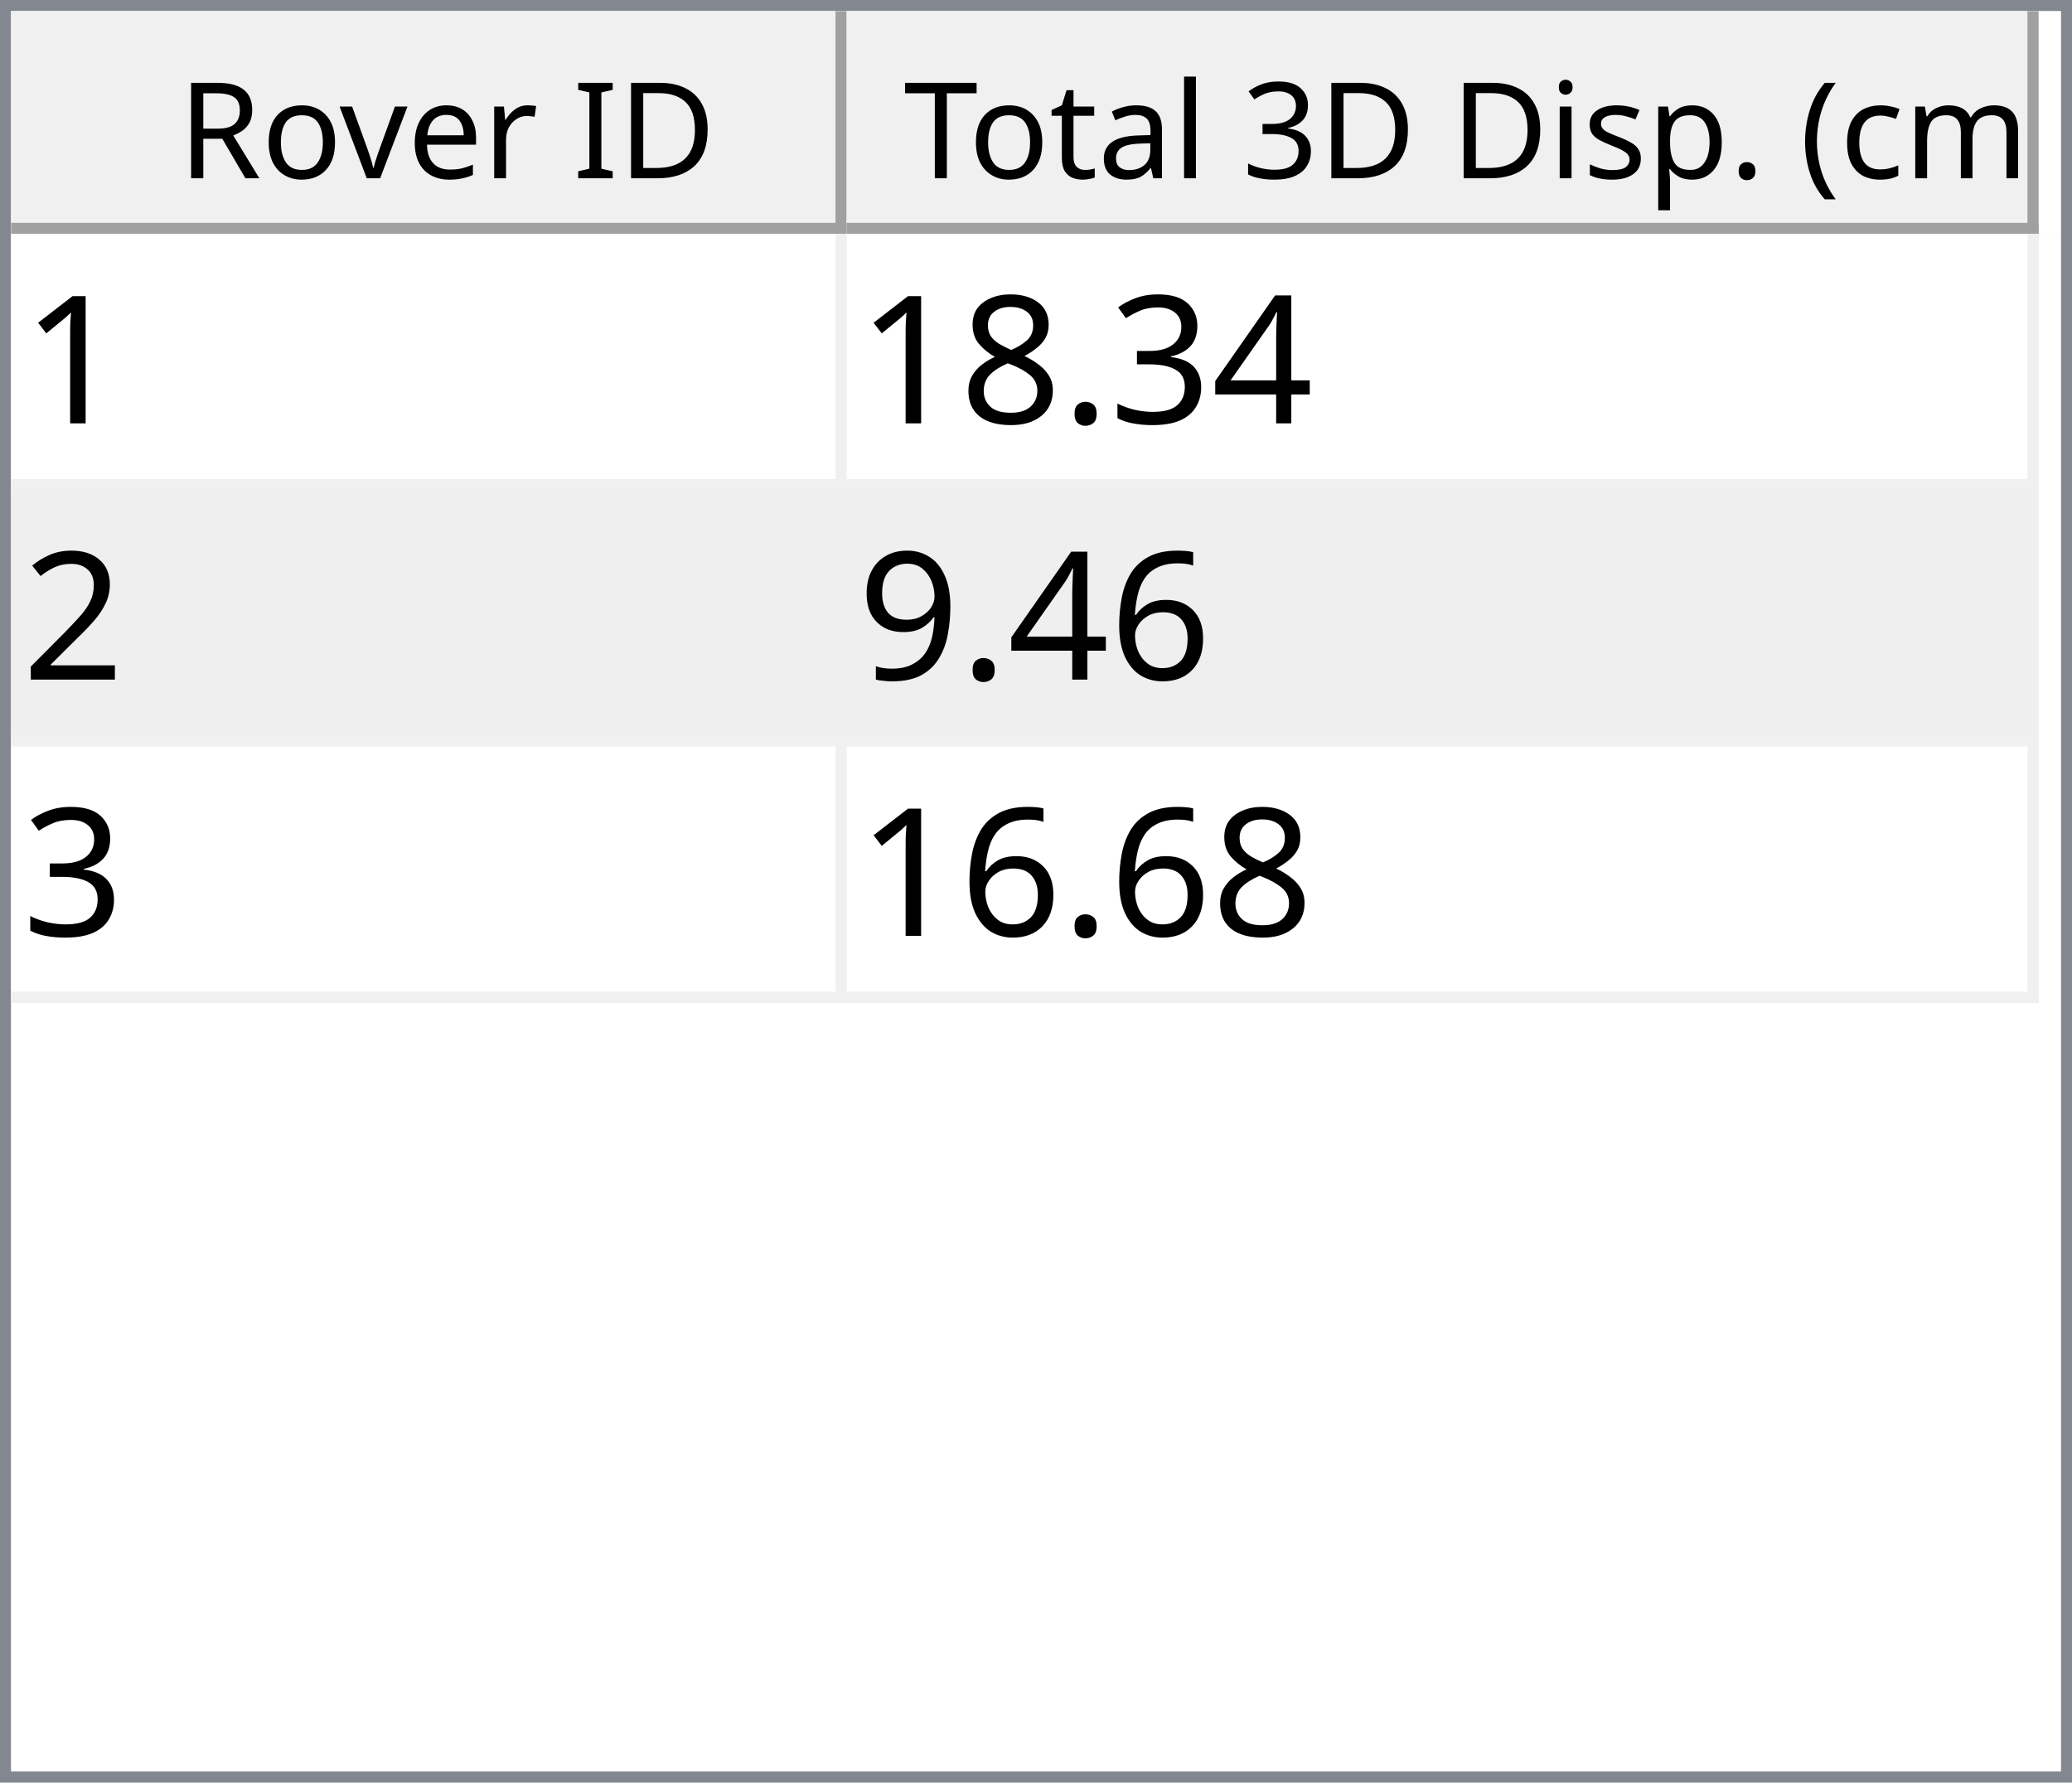
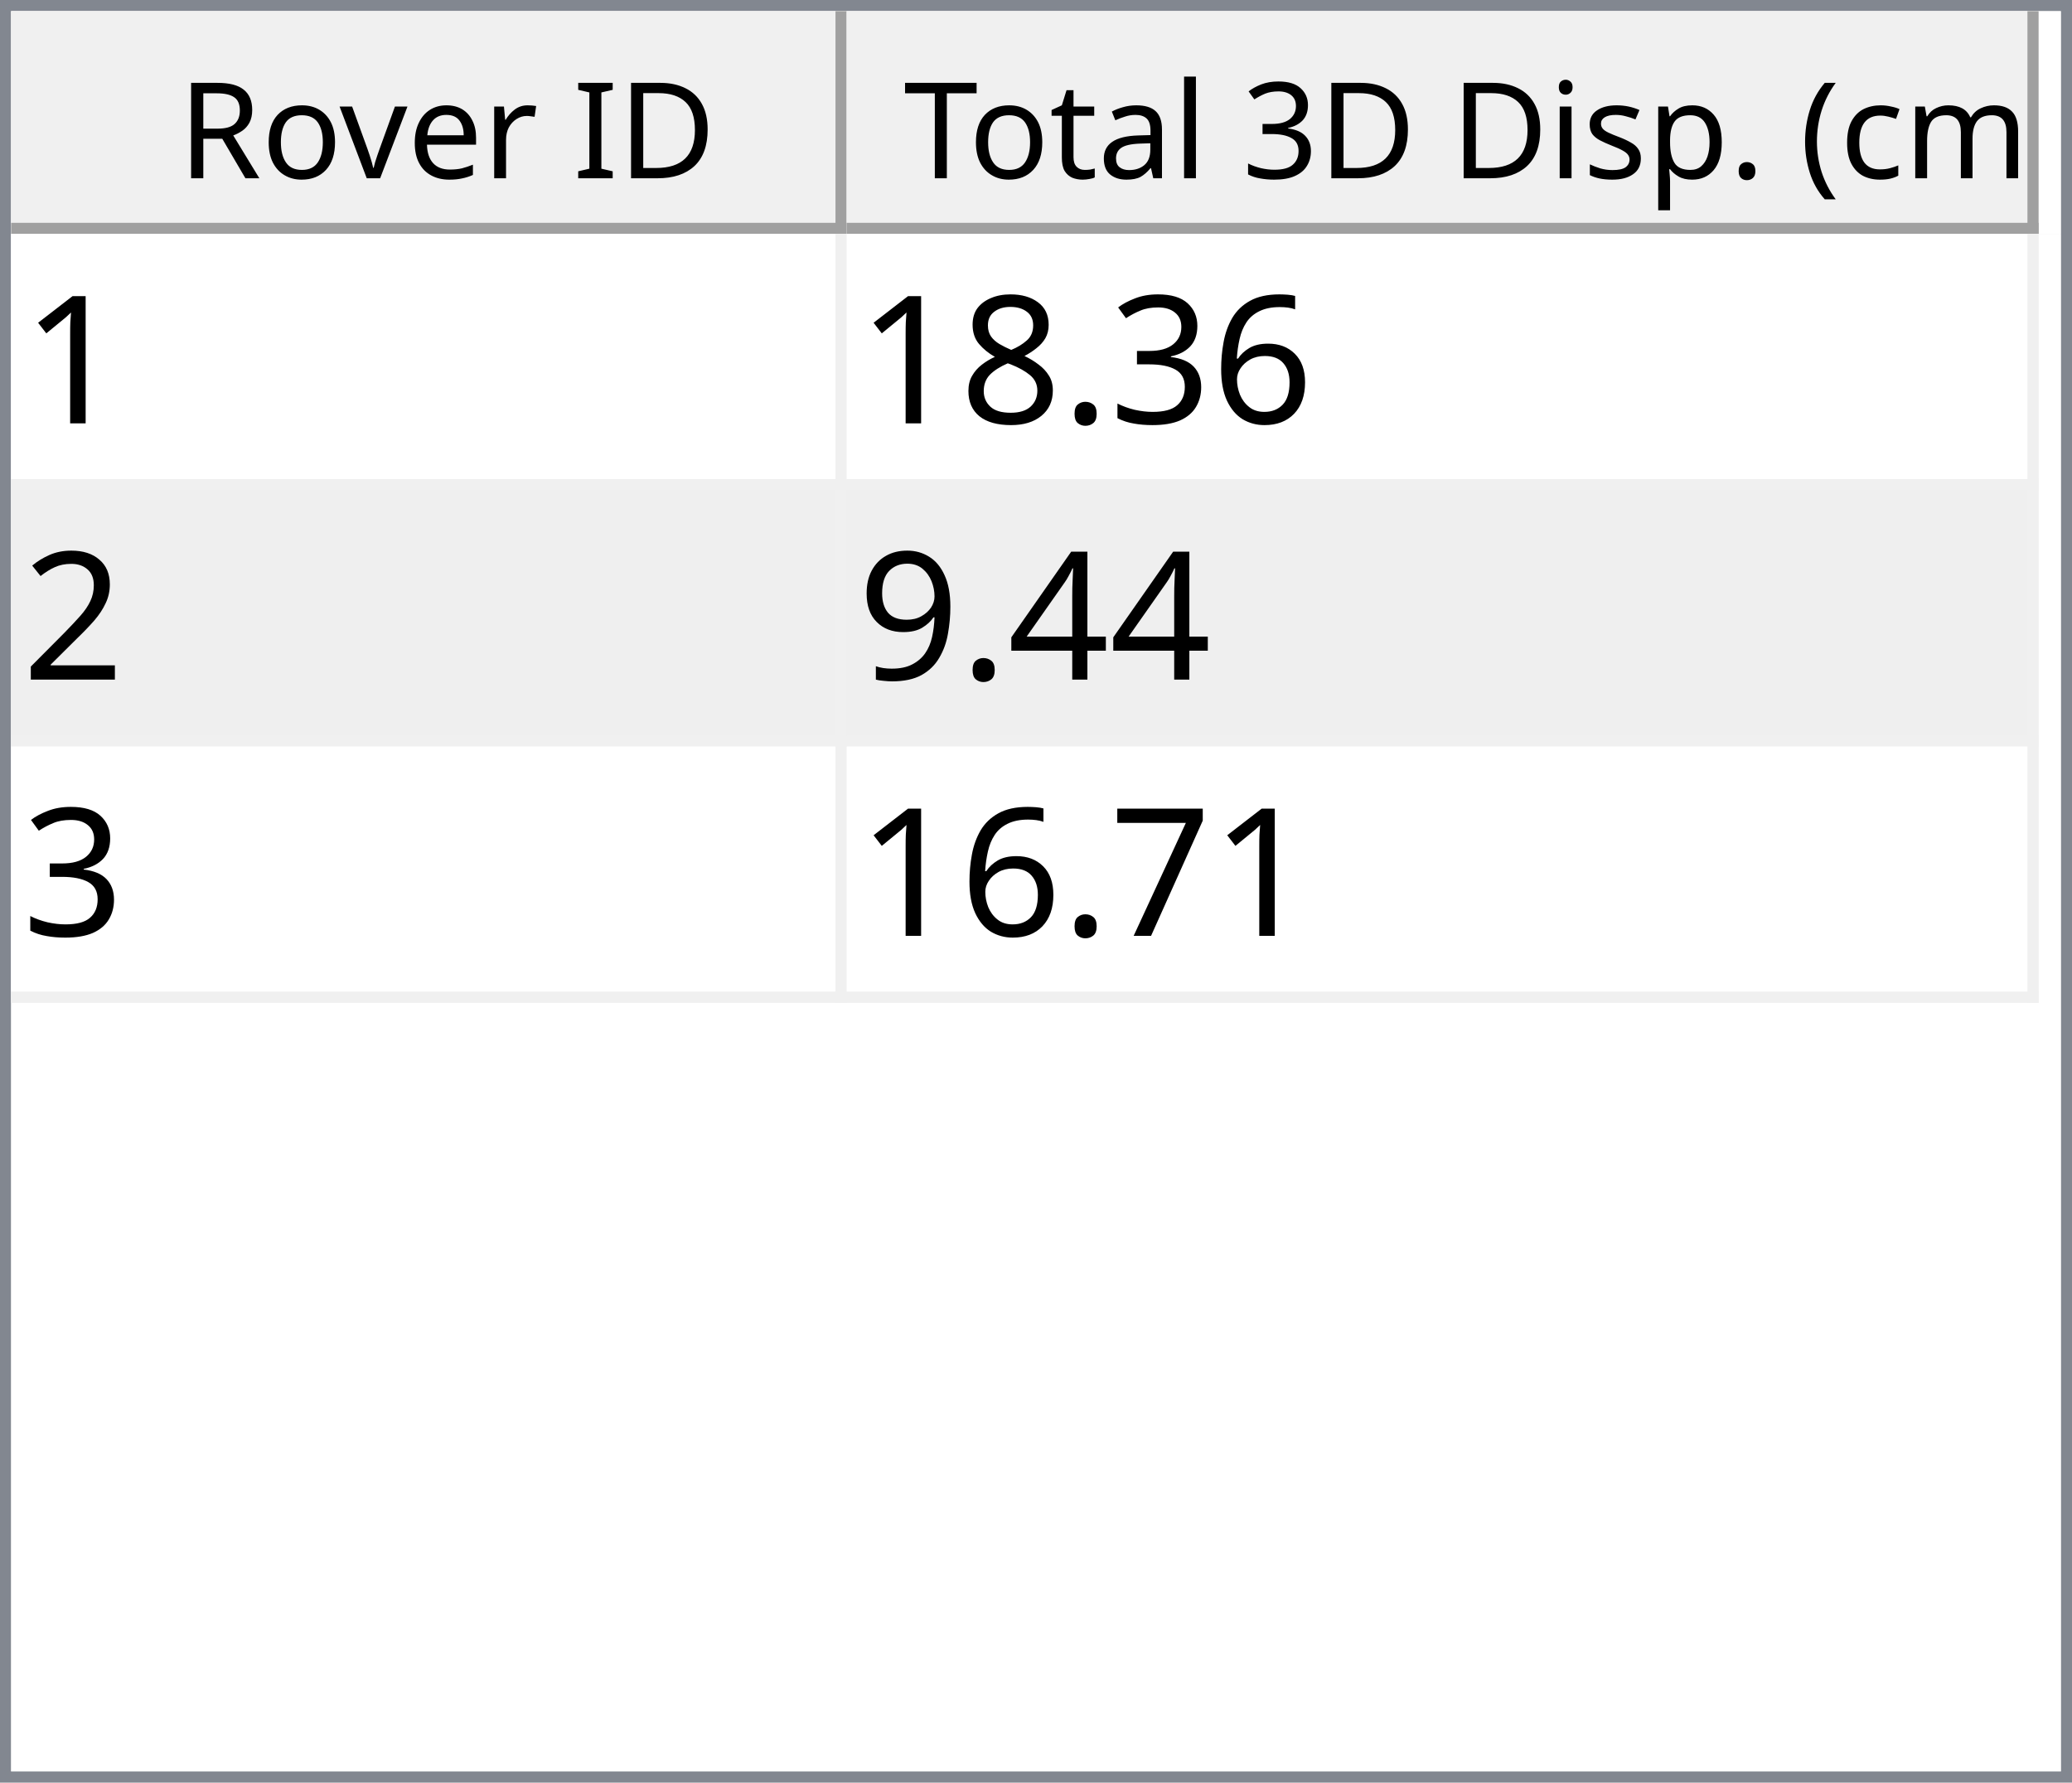
<svg xmlns="http://www.w3.org/2000/svg" style="fill-opacity:1; color-rendering:auto; color-interpolation:auto; text-rendering:auto; stroke:black; stroke-linecap:square; stroke-miterlimit:10; shape-rendering:auto; stroke-opacity:1; fill:black; stroke-dasharray:none; font-weight:normal; stroke-width:1; font-family:'Dialog'; font-style:normal; stroke-linejoin:miter; font-size:12px; stroke-dashoffset:0; image-rendering:auto;" width="186" height="160">
  <defs id="genericDefs" />
  <g>
    <defs id="defs1">
      <clipPath clipPathUnits="userSpaceOnUse" id="clipPath1">
        <path d="M0 0 L186 0 L186 160 L0 160 L0 0 Z" />
      </clipPath>
      <clipPath clipPathUnits="userSpaceOnUse" id="clipPath2">
        <path d="M0 0 L0 160 L186 160 L186 0 Z" />
      </clipPath>
      <clipPath clipPathUnits="userSpaceOnUse" id="clipPath3">
        <path d="M0 0 L0 20 L184 20 L184 0 Z" />
      </clipPath>
      <clipPath clipPathUnits="userSpaceOnUse" id="clipPath4">
        <path d="M0 0 L0 20 L75 20 L75 0 Z" />
      </clipPath>
      <clipPath clipPathUnits="userSpaceOnUse" id="clipPath5">
        <path d="M1 1 L1 19 L74 19 L74 1 Z" />
      </clipPath>
      <clipPath clipPathUnits="userSpaceOnUse" id="clipPath6">
        <path d="M0 0 L0 18 L73 18 L73 0 Z" />
      </clipPath>
      <clipPath clipPathUnits="userSpaceOnUse" id="clipPath7">
        <path d="M-0.5 -0.5 L-0.5 19.5 L74.5 19.5 L74.5 -0.5 Z" />
      </clipPath>
      <clipPath clipPathUnits="userSpaceOnUse" id="clipPath8">
        <path d="M0 0 L0 20 L107 20 L107 0 Z" />
      </clipPath>
      <clipPath clipPathUnits="userSpaceOnUse" id="clipPath9">
        <path d="M1 1 L1 19 L106 19 L106 1 Z" />
      </clipPath>
      <clipPath clipPathUnits="userSpaceOnUse" id="clipPath10">
        <path d="M0 0 L0 18 L105 18 L105 0 Z" />
      </clipPath>
      <clipPath clipPathUnits="userSpaceOnUse" id="clipPath11">
        <path d="M-0.5 -0.5 L-0.5 19.5 L106.5 19.5 L106.5 -0.5 Z" />
      </clipPath>
      <clipPath clipPathUnits="userSpaceOnUse" id="clipPath12">
        <path d="M0 0 L0 138 L184 138 L184 0 Z" />
      </clipPath>
      <clipPath clipPathUnits="userSpaceOnUse" id="clipPath13">
        <path d="M0 0 L0 69 L182 69 L182 0 Z" />
      </clipPath>
      <clipPath clipPathUnits="userSpaceOnUse" id="clipPath14">
        <path d="M-0.5 -0.5 L-0.5 68.5 L181.5 68.5 L181.5 -0.5 Z" />
      </clipPath>
      <clipPath clipPathUnits="userSpaceOnUse" id="clipPath15">
        <path d="M0 0 L0 22 L74 22 L74 0 Z" />
      </clipPath>
      <clipPath clipPathUnits="userSpaceOnUse" id="clipPath16">
        <path d="M0 0 L0 22 L106 22 L106 0 Z" />
      </clipPath>
      <font horiz-adv-x="64.551" id="font1">
        <font-face ascent="107.91" descent="25.098" units-per-em="100" style="font-style:normal; font-family:Segoe UI; font-weight:normal;" />
        <missing-glyph horiz-adv-x="64.551" d="M8.109 0 L8.109 68.266 L56.453 68.266 L56.453 0 L8.109 0 ZM15.328 7.234 L49.219 7.234 L49.219 61.031 L15.328 61.031 L15.328 7.234 Z" />
        <glyph unicode="D" horiz-adv-x="70.117" d="M9.188 0 L9.188 70.016 L28.516 70.016 Q65.531 70.016 65.531 35.891 Q65.531 19.672 55.25 9.836 Q44.969 0 27.734 0 L9.188 0 ZM17.391 62.594 L17.391 7.422 L27.828 7.422 Q41.609 7.422 49.273 14.797 Q56.938 22.172 56.938 35.688 Q56.938 62.594 28.328 62.594 L17.391 62.594 Z" />
        <glyph unicode="I" horiz-adv-x="26.611" d="M17.391 0 L9.188 0 L9.188 70.016 L17.391 70.016 L17.391 0 Z" />
        <glyph unicode=" " horiz-adv-x="27.393" d="" />
        <glyph unicode="r" horiz-adv-x="34.766" d="M34.188 41.891 Q32.078 43.5 28.125 43.5 Q23 43.5 19.555 38.672 Q16.109 33.844 16.109 25.484 L16.109 0 L8.109 0 L8.109 50 L16.109 50 L16.109 39.703 L16.312 39.703 Q18.016 44.969 21.531 47.922 Q25.047 50.875 29.391 50.875 Q32.516 50.875 34.188 50.203 L34.188 41.891 Z" />
        <glyph unicode="e" horiz-adv-x="52.295" d="M48.297 23 L12.984 23 Q13.188 14.656 17.484 10.109 Q21.781 5.562 29.297 5.562 Q37.75 5.562 44.828 11.141 L44.828 3.609 Q38.234 -1.172 27.391 -1.172 Q16.797 -1.172 10.742 5.641 Q4.688 12.453 4.688 24.812 Q4.688 36.469 11.305 43.82 Q17.922 51.172 27.734 51.172 Q37.547 51.172 42.922 44.828 Q48.297 38.484 48.297 27.203 L48.297 23 ZM40.094 29.781 Q40.047 36.719 36.75 40.578 Q33.453 44.438 27.594 44.438 Q21.922 44.438 17.969 40.383 Q14.016 36.328 13.094 29.781 L40.094 29.781 Z" />
        <glyph unicode="v" horiz-adv-x="47.9" d="M47.406 50 L27.484 0 L19.625 0 L0.688 50 L9.469 50 L22.172 13.672 Q23.578 9.672 23.922 6.688 L24.125 6.688 Q24.609 10.453 25.688 13.484 L38.969 50 L47.406 50 Z" />
        <glyph unicode="o" horiz-adv-x="58.594" d="M29 -1.172 Q17.922 -1.172 11.305 5.836 Q4.688 12.844 4.688 24.422 Q4.688 37.016 11.57 44.094 Q18.453 51.172 30.172 51.172 Q41.359 51.172 47.633 44.289 Q53.906 37.406 53.906 25.203 Q53.906 13.234 47.141 6.031 Q40.375 -1.172 29 -1.172 ZM29.594 44.438 Q21.875 44.438 17.383 39.188 Q12.891 33.938 12.891 24.703 Q12.891 15.828 17.43 10.695 Q21.969 5.562 29.594 5.562 Q37.359 5.562 41.531 10.594 Q45.703 15.625 45.703 24.906 Q45.703 34.281 41.531 39.359 Q37.359 44.438 29.594 44.438 Z" />
        <glyph unicode="R" horiz-adv-x="59.814" d="M59.375 0 L49.609 0 L37.891 19.625 Q36.281 22.359 34.766 24.289 Q33.25 26.219 31.664 27.438 Q30.078 28.656 28.25 29.219 Q26.422 29.781 24.125 29.781 L17.391 29.781 L17.391 0 L9.188 0 L9.188 70.016 L30.078 70.016 Q34.672 70.016 38.555 68.867 Q42.438 67.719 45.289 65.375 Q48.141 63.031 49.758 59.547 Q51.375 56.062 51.375 51.375 Q51.375 47.703 50.273 44.656 Q49.172 41.609 47.148 39.211 Q45.125 36.812 42.266 35.133 Q39.406 33.453 35.844 32.516 L35.844 32.328 Q37.594 31.547 38.891 30.547 Q40.188 29.547 41.359 28.18 Q42.531 26.812 43.68 25.078 Q44.828 23.344 46.234 21.047 L59.375 0 ZM17.391 62.594 L17.391 37.203 L28.516 37.203 Q31.594 37.203 34.203 38.133 Q36.812 39.062 38.719 40.797 Q40.625 42.531 41.703 45.047 Q42.781 47.562 42.781 50.688 Q42.781 56.297 39.141 59.445 Q35.5 62.594 28.609 62.594 L17.391 62.594 Z" />
        <glyph unicode=")" horiz-adv-x="30.176" d="M8.297 -15.922 L1.172 -15.922 Q16.406 2.344 16.406 26.812 Q16.406 51.469 1.078 70.016 L8.297 70.016 Q23.531 52.156 23.531 26.703 Q23.531 1.375 8.297 -15.922 Z" />
        <glyph unicode="m" horiz-adv-x="86.133" d="M79.109 0 L71.094 0 L71.094 28.719 Q71.094 37.016 68.531 40.727 Q65.969 44.438 59.906 44.438 Q54.781 44.438 51.195 39.75 Q47.609 35.062 47.609 28.516 L47.609 0 L39.594 0 L39.594 29.688 Q39.594 44.438 28.219 44.438 Q22.953 44.438 19.531 40.016 Q16.109 35.594 16.109 28.516 L16.109 0 L8.109 0 L8.109 50 L16.109 50 L16.109 42.094 L16.312 42.094 Q21.625 51.172 31.844 51.172 Q36.969 51.172 40.773 48.312 Q44.578 45.453 46 40.828 Q51.562 51.172 62.594 51.172 Q79.109 51.172 79.109 30.812 L79.109 0 Z" />
        <glyph unicode="c" horiz-adv-x="46.191" d="M42.188 2.297 Q36.422 -1.172 28.516 -1.172 Q17.828 -1.172 11.258 5.789 Q4.688 12.75 4.688 23.828 Q4.688 36.188 11.766 43.68 Q18.844 51.172 30.672 51.172 Q37.25 51.172 42.281 48.734 L42.281 40.531 Q36.719 44.438 30.375 44.438 Q22.703 44.438 17.797 38.945 Q12.891 33.453 12.891 24.516 Q12.891 15.719 17.508 10.641 Q22.125 5.562 29.891 5.562 Q36.422 5.562 42.188 9.906 L42.188 2.297 Z" />
        <glyph unicode="(" horiz-adv-x="30.176" d="M29.109 -15.922 L21.969 -15.922 Q6.844 1.375 6.844 26.703 Q6.844 52.156 21.969 70.016 L29.203 70.016 Q13.875 51.469 13.875 26.812 Q13.875 2.344 29.109 -15.922 Z" />
        <glyph unicode="." horiz-adv-x="21.68" d="M10.891 -1.078 Q8.641 -1.078 7.055 0.539 Q5.469 2.156 5.469 4.391 Q5.469 6.641 7.055 8.273 Q8.641 9.906 10.891 9.906 Q13.188 9.906 14.797 8.273 Q16.406 6.641 16.406 4.391 Q16.406 2.156 14.797 0.539 Q13.188 -1.078 10.891 -1.078 Z" />
        <glyph unicode="p" horiz-adv-x="58.789" d="M16.312 7.234 L16.109 7.234 L16.109 -23 L8.109 -23 L8.109 50 L16.109 50 L16.109 41.219 L16.312 41.219 Q22.219 51.172 33.594 51.172 Q43.266 51.172 48.688 44.461 Q54.109 37.75 54.109 26.469 Q54.109 13.922 48 6.375 Q41.891 -1.172 31.297 -1.172 Q21.578 -1.172 16.312 7.234 ZM16.109 27.391 L16.109 20.406 Q16.109 14.203 20.141 9.883 Q24.172 5.562 30.375 5.562 Q37.641 5.562 41.773 11.133 Q45.906 16.703 45.906 26.609 Q45.906 34.969 42.047 39.703 Q38.188 44.438 31.594 44.438 Q24.609 44.438 20.359 39.578 Q16.109 34.719 16.109 27.391 Z" />
        <glyph unicode="s" horiz-adv-x="42.432" d="M5.078 1.812 L5.078 10.406 Q11.625 5.562 19.484 5.562 Q30.031 5.562 30.031 12.594 Q30.031 14.594 29.125 15.992 Q28.219 17.391 26.68 18.461 Q25.141 19.531 23.07 20.383 Q21 21.234 18.609 22.172 Q15.281 23.484 12.766 24.828 Q10.25 26.172 8.57 27.859 Q6.891 29.547 6.031 31.695 Q5.172 33.844 5.172 36.719 Q5.172 40.234 6.789 42.945 Q8.406 45.656 11.086 47.484 Q13.766 49.312 17.211 50.242 Q20.656 51.172 24.312 51.172 Q30.812 51.172 35.938 48.922 L35.938 40.828 Q30.422 44.438 23.25 44.438 Q21 44.438 19.195 43.922 Q17.391 43.406 16.094 42.477 Q14.797 41.547 14.086 40.258 Q13.375 38.969 13.375 37.406 Q13.375 35.453 14.086 34.133 Q14.797 32.812 16.164 31.789 Q17.531 30.766 19.484 29.938 Q21.438 29.109 23.922 28.125 Q27.25 26.859 29.883 25.516 Q32.516 24.172 34.375 22.484 Q36.234 20.797 37.234 18.602 Q38.234 16.406 38.234 13.375 Q38.234 9.672 36.602 6.938 Q34.969 4.203 32.234 2.398 Q29.5 0.594 25.93 -0.289 Q22.359 -1.172 18.453 -1.172 Q10.75 -1.172 5.078 1.812 Z" />
        <glyph unicode="i" horiz-adv-x="24.219" d="M12.203 62.703 Q10.062 62.703 8.547 64.164 Q7.031 65.625 7.031 67.875 Q7.031 70.125 8.547 71.609 Q10.062 73.094 12.203 73.094 Q14.406 73.094 15.945 71.609 Q17.484 70.125 17.484 67.875 Q17.484 65.719 15.945 64.211 Q14.406 62.703 12.203 62.703 ZM16.109 0 L8.109 0 L8.109 50 L16.109 50 L16.109 0 Z" />
        <glyph unicode="3" horiz-adv-x="53.906" d="M46.531 19.828 Q46.531 15.094 44.75 11.211 Q42.969 7.328 39.719 4.57 Q36.469 1.812 31.93 0.297 Q27.391 -1.219 21.922 -1.219 Q11.922 -1.219 6 2.594 L6 11.188 Q13.094 5.609 22.219 5.609 Q25.875 5.609 28.828 6.539 Q31.781 7.469 33.906 9.227 Q36.031 10.984 37.18 13.477 Q38.328 15.969 38.328 19.094 Q38.328 32.812 18.797 32.812 L12.984 32.812 L12.984 39.594 L18.5 39.594 Q35.797 39.594 35.797 52.484 Q35.797 64.406 22.609 64.406 Q15.188 64.406 8.688 59.422 L8.688 67.188 Q15.375 71.188 24.609 71.188 Q29 71.188 32.57 69.969 Q36.141 68.75 38.68 66.555 Q41.219 64.359 42.609 61.281 Q44 58.203 44 54.5 Q44 40.672 30.031 36.719 L30.031 36.531 Q33.594 36.141 36.625 34.797 Q39.656 33.453 41.852 31.305 Q44.047 29.156 45.289 26.25 Q46.531 23.344 46.531 19.828 Z" />
        <glyph unicode="l" horiz-adv-x="24.219" d="M16.109 0 L8.109 0 L8.109 74.031 L16.109 74.031 L16.109 0 Z" />
        <glyph unicode="a" horiz-adv-x="50.879" d="M43.891 0 L35.891 0 L35.891 7.812 L35.688 7.812 Q30.469 -1.172 20.312 -1.172 Q12.844 -1.172 8.617 2.781 Q4.391 6.734 4.391 13.281 Q4.391 27.297 20.906 29.594 L35.891 31.688 Q35.891 44.438 25.594 44.438 Q16.547 44.438 9.281 38.281 L9.281 46.484 Q16.656 51.172 26.266 51.172 Q43.891 51.172 43.891 32.516 L43.891 0 ZM35.891 25.297 L23.828 23.641 Q18.266 22.859 15.43 20.875 Q12.594 18.891 12.594 13.875 Q12.594 10.203 15.211 7.883 Q17.828 5.562 22.172 5.562 Q28.125 5.562 32.008 9.742 Q35.891 13.922 35.891 20.312 L35.891 25.297 Z" />
        <glyph unicode="t" horiz-adv-x="33.887" d="M31.297 0.484 Q28.469 -1.078 23.828 -1.078 Q10.688 -1.078 10.688 13.578 L10.688 43.172 L2.094 43.172 L2.094 50 L10.688 50 L10.688 62.203 L18.703 64.797 L18.703 50 L31.297 50 L31.297 43.172 L18.703 43.172 L18.703 14.984 Q18.703 9.969 20.414 7.82 Q22.125 5.672 26.078 5.672 Q29.109 5.672 31.297 7.328 L31.297 0.484 Z" />
        <glyph unicode="T" horiz-adv-x="52.393" d="M50.594 62.594 L30.375 62.594 L30.375 0 L22.172 0 L22.172 62.594 L2 62.594 L2 70.016 L50.594 70.016 L50.594 62.594 Z" />
      </font>
      <font horiz-adv-x="75.0" id="font2">
        <font-face ascent="100.537" descent="21.973" units-per-em="100" style="font-style:normal; font-family:sans-serif; font-weight:normal;" />
        <missing-glyph horiz-adv-x="75.0" d="M12.5 0 L12.5 62.5 L62.5 62.5 L62.5 0 L12.5 0 ZM14.062 1.562 L60.938 1.562 L60.938 60.938 L14.062 60.938 L14.062 1.562 Z" />
        <glyph unicode="1" horiz-adv-x="55.615" d="M37.25 0 L28.469 0 L28.469 56 Q25.297 52.984 20.141 49.953 Q14.984 46.922 10.891 45.406 L10.891 53.906 Q18.266 57.375 23.781 62.305 Q29.297 67.234 31.594 71.875 L37.25 71.875 L37.25 0 Z" />
-         <glyph unicode="4" horiz-adv-x="55.615" d="M32.328 0 L32.328 17.141 L1.266 17.141 L1.266 25.203 L33.938 71.578 L41.109 71.578 L41.109 25.203 L50.781 25.203 L50.781 17.141 L41.109 17.141 L41.109 0 L32.328 0 ZM32.328 25.203 L32.328 57.469 L9.906 25.203 L32.328 25.203 Z" />
+         <glyph unicode="6" horiz-adv-x="55.615" d="M49.75 54.047 L41.016 53.375 Q39.844 58.547 37.703 60.891 Q34.125 64.656 28.906 64.656 Q24.703 64.656 21.531 62.312 Q17.391 59.281 14.992 53.469 Q12.594 47.656 12.5 36.922 Q15.672 41.75 20.266 44.094 Q24.859 46.438 29.891 46.438 Q38.672 46.438 44.852 39.969 Q51.031 33.5 51.031 23.25 Q51.031 16.5 48.125 10.719 Q45.219 4.938 40.141 1.859 Q35.062 -1.219 28.609 -1.219 Q17.625 -1.219 10.695 6.859 Q3.766 14.938 3.766 33.5 Q3.766 54.25 11.422 63.672 Q18.109 71.875 29.438 71.875 Q37.891 71.875 43.289 67.141 Q48.688 62.406 49.75 54.047 ZM13.875 23.188 Q13.875 18.656 15.797 14.508 Q17.719 10.359 21.188 8.18 Q24.656 6 28.469 6 Q34.031 6 38.039 10.492 Q42.047 14.984 42.047 22.703 Q42.047 30.125 38.086 34.398 Q34.125 38.672 28.125 38.672 Q22.172 38.672 18.023 34.398 Q13.875 30.125 13.875 23.188 Z" />
        <glyph unicode="3" horiz-adv-x="55.615" d="M4.203 18.891 L12.984 20.062 Q14.5 12.594 18.141 9.297 Q21.781 6 27 6 Q33.203 6 37.477 10.297 Q41.75 14.594 41.75 20.953 Q41.75 27 37.797 30.93 Q33.844 34.859 27.734 34.859 Q25.25 34.859 21.531 33.891 L22.516 41.609 Q23.391 41.5 23.922 41.5 Q29.547 41.5 34.039 44.43 Q38.531 47.359 38.531 53.469 Q38.531 58.297 35.258 61.477 Q31.984 64.656 26.812 64.656 Q21.688 64.656 18.266 61.43 Q14.844 58.203 13.875 51.766 L5.078 53.328 Q6.688 62.156 12.398 67.016 Q18.109 71.875 26.609 71.875 Q32.469 71.875 37.398 69.359 Q42.328 66.844 44.945 62.5 Q47.562 58.156 47.562 53.266 Q47.562 48.641 45.07 44.828 Q42.578 41.016 37.703 38.766 Q44.047 37.312 47.562 32.695 Q51.078 28.078 51.078 21.141 Q51.078 11.766 44.242 5.25 Q37.406 -1.266 26.953 -1.266 Q17.531 -1.266 11.305 4.352 Q5.078 9.969 4.203 18.891 Z" />
        <glyph unicode="." horiz-adv-x="27.783" d="M9.078 0 L9.078 10.016 L19.094 10.016 L19.094 0 L9.078 0 Z" />
        <glyph unicode="8" horiz-adv-x="55.615" d="M17.672 38.812 Q12.203 40.828 9.57 44.539 Q6.938 48.25 6.938 53.422 Q6.938 61.234 12.555 66.555 Q18.172 71.875 27.484 71.875 Q36.859 71.875 42.578 66.43 Q48.297 60.984 48.297 53.172 Q48.297 48.188 45.68 44.508 Q43.062 40.828 37.75 38.812 Q44.344 36.672 47.781 31.883 Q51.219 27.094 51.219 20.453 Q51.219 11.281 44.727 5.031 Q38.234 -1.219 27.641 -1.219 Q17.047 -1.219 10.547 5.055 Q4.047 11.328 4.047 20.703 Q4.047 27.688 7.594 32.398 Q11.141 37.109 17.672 38.812 ZM15.922 53.719 Q15.922 48.641 19.195 45.414 Q22.469 42.188 27.688 42.188 Q32.766 42.188 36.016 45.383 Q39.266 48.578 39.266 53.219 Q39.266 58.062 35.914 61.359 Q32.562 64.656 27.594 64.656 Q22.562 64.656 19.242 61.43 Q15.922 58.203 15.922 53.719 ZM13.094 20.656 Q13.094 16.891 14.875 13.375 Q16.656 9.859 20.172 7.93 Q23.688 6 27.734 6 Q34.031 6 38.133 10.055 Q42.234 14.109 42.234 20.359 Q42.234 26.703 38.016 30.859 Q33.797 35.016 27.438 35.016 Q21.234 35.016 17.164 30.914 Q13.094 26.812 13.094 20.656 Z" />
        <glyph unicode="2" horiz-adv-x="55.615" d="M50.344 8.453 L50.344 0 L3.031 0 Q2.938 3.172 4.047 6.109 Q5.859 10.938 9.836 15.625 Q13.812 20.312 21.344 26.469 Q33.016 36.031 37.117 41.625 Q41.219 47.219 41.219 52.203 Q41.219 57.422 37.477 61.008 Q33.734 64.594 27.734 64.594 Q21.391 64.594 17.578 60.789 Q13.766 56.984 13.719 50.25 L4.688 51.172 Q5.609 61.281 11.664 66.578 Q17.719 71.875 27.938 71.875 Q38.234 71.875 44.242 66.164 Q50.25 60.453 50.25 52 Q50.25 47.703 48.492 43.555 Q46.734 39.406 42.656 34.812 Q38.578 30.219 29.109 22.219 Q21.188 15.578 18.945 13.211 Q16.703 10.844 15.234 8.453 L50.344 8.453 Z" />
-         <glyph unicode="6" horiz-adv-x="55.615" d="M49.75 54.047 L41.016 53.375 Q39.844 58.547 37.703 60.891 Q34.125 64.656 28.906 64.656 Q24.703 64.656 21.531 62.312 Q17.391 59.281 14.992 53.469 Q12.594 47.656 12.5 36.922 Q15.672 41.75 20.266 44.094 Q24.859 46.438 29.891 46.438 Q38.672 46.438 44.852 39.969 Q51.031 33.5 51.031 23.25 Q51.031 16.5 48.125 10.719 Q45.219 4.938 40.141 1.859 Q35.062 -1.219 28.609 -1.219 Q17.625 -1.219 10.695 6.859 Q3.766 14.938 3.766 33.5 Q3.766 54.25 11.422 63.672 Q18.109 71.875 29.438 71.875 Q37.891 71.875 43.289 67.141 Q48.688 62.406 49.75 54.047 ZM13.875 23.188 Q13.875 18.656 15.797 14.508 Q17.719 10.359 21.188 8.18 Q24.656 6 28.469 6 Q34.031 6 38.039 10.492 Q42.047 14.984 42.047 22.703 Q42.047 30.125 38.086 34.398 Q34.125 38.672 28.125 38.672 Q22.172 38.672 18.023 34.398 Q13.875 30.125 13.875 23.188 Z" />
+         <glyph unicode="4" horiz-adv-x="55.615" d="M32.328 0 L32.328 17.141 L1.266 17.141 L1.266 25.203 L33.938 71.578 L41.109 71.578 L41.109 25.203 L50.781 25.203 L50.781 17.141 L41.109 17.141 L41.109 0 L32.328 0 ZM32.328 25.203 L32.328 57.469 L9.906 25.203 L32.328 25.203 Z" />
        <glyph unicode="9" horiz-adv-x="55.615" d="M5.469 16.547 L13.922 17.328 Q14.984 11.375 18.016 8.688 Q21.047 6 25.781 6 Q29.828 6 32.883 7.859 Q35.938 9.719 37.891 12.82 Q39.844 15.922 41.164 21.195 Q42.484 26.469 42.484 31.938 Q42.484 32.516 42.438 33.688 Q39.797 29.5 35.234 26.883 Q30.672 24.266 25.344 24.266 Q16.453 24.266 10.305 30.711 Q4.156 37.156 4.156 47.703 Q4.156 58.594 10.578 65.234 Q17 71.875 26.656 71.875 Q33.641 71.875 39.43 68.117 Q45.219 64.359 48.219 57.398 Q51.219 50.438 51.219 37.25 Q51.219 23.531 48.242 15.406 Q45.266 7.281 39.383 3.031 Q33.5 -1.219 25.594 -1.219 Q17.188 -1.219 11.867 3.445 Q6.547 8.109 5.469 16.547 ZM41.453 48.141 Q41.453 55.719 37.43 60.156 Q33.406 64.594 27.734 64.594 Q21.875 64.594 17.531 59.812 Q13.188 55.031 13.188 47.406 Q13.188 40.578 17.312 36.305 Q21.438 32.031 27.484 32.031 Q33.594 32.031 37.523 36.305 Q41.453 40.578 41.453 48.141 Z" />
+         <glyph unicode="7" horiz-adv-x="55.615" d="M4.734 62.203 L4.734 70.656 L51.078 70.656 L51.078 63.812 Q44.234 56.547 37.523 44.484 Q30.812 32.422 27.156 19.672 Q24.516 10.688 23.781 0 L14.75 0 Q14.891 8.453 18.062 20.414 Q21.234 32.375 27.172 43.484 Q33.109 54.594 39.797 62.203 L4.734 62.203 Z" />
      </font>
    </defs>
    <g style="fill:white; stroke:white;">
      <rect x="0" y="0" width="186" style="clip-path:url(#clipPath1); stroke:none;" height="160" />
    </g>
    <g style="fill:white; text-rendering:optimizeSpeed; color-rendering:optimizeSpeed; image-rendering:optimizeSpeed; shape-rendering:crispEdges; stroke:white; color-interpolation:sRGB;">
      <rect x="0" width="186" height="160" y="0" style="stroke:none;" />
      <path style="stroke:none;" d="M0 160 L186 160 L186 0 L0 0 Z" />
    </g>
    <g style="fill:rgb(240,240,240); font-family:'Segoe UI'; stroke:rgb(240,240,240);">
      <rect x="0" y="0" width="186" style="clip-path:url(#clipPath2); stroke:none;" height="160" />
    </g>
    <g style="fill:rgb(130,135,144); font-family:'Segoe UI'; stroke:rgb(130,135,144);">
      <path d="M0 0 L186 0 L186 160 L0 160 L0 0 ZM1 1 L185 1 L185 159 L1 159 L1 1 Z" style="fill-rule:evenodd; clip-path:url(#clipPath2); stroke:none;" />
    </g>
    <g style="fill:white; font-family:'Segoe UI'; stroke:white;" transform="translate(1,1)">
      <rect x="0" y="0" width="184" style="clip-path:url(#clipPath3); stroke:none;" height="20" />
    </g>
    <g style="fill:rgb(240,240,240); font-family:'Segoe UI'; stroke:rgb(240,240,240);" transform="translate(1,1)">
      <rect x="0" y="0" width="75" style="clip-path:url(#clipPath4); stroke:none;" height="20" />
    </g>
    <g style="font-family:'Segoe UI';" transform="translate(2,2)">
      <text x="14" xml:space="preserve" y="14" style="clip-path:url(#clipPath6); stroke:none;">Rover ID</text>
    </g>
    <g style="fill:rgb(160,160,160); font-family:'Segoe UI'; stroke:rgb(160,160,160); stroke-linejoin:bevel;" transform="translate(1.5,1.5)">
      <line x1="74" x2="74" y1="0" style="fill:none; clip-path:url(#clipPath7);" y2="19" />
    </g>
    <g style="fill:rgb(160,160,160); font-family:'Segoe UI'; stroke:rgb(160,160,160); stroke-linejoin:bevel;" transform="matrix(1,0,0,1,1,1) translate(0.5,0.5)">
      <line x1="0" x2="74" y1="19" style="fill:none; clip-path:url(#clipPath7);" y2="19" />
    </g>
    <g style="fill:rgb(240,240,240); font-family:'Segoe UI'; stroke:rgb(240,240,240);" transform="translate(76,1)">
      <rect x="0" y="0" width="107" style="clip-path:url(#clipPath8); stroke:none;" height="20" />
    </g>
    <g style="font-family:'Segoe UI';" transform="translate(77,2)">
      <text x="1" xml:space="preserve" y="14" style="clip-path:url(#clipPath10); stroke:none;"> Total 3D Disp. (cm)</text>
    </g>
    <g style="fill:rgb(160,160,160); font-family:'Segoe UI'; stroke:rgb(160,160,160); stroke-linejoin:bevel;" transform="translate(76.5,1.5)">
      <line x1="106" x2="106" y1="0" style="fill:none; clip-path:url(#clipPath11);" y2="19" />
    </g>
    <g style="fill:rgb(160,160,160); font-family:'Segoe UI'; stroke:rgb(160,160,160); stroke-linejoin:bevel;" transform="matrix(1,0,0,1,76,1) translate(0.5,0.5)">
      <line x1="0" x2="106" y1="19" style="fill:none; clip-path:url(#clipPath11);" y2="19" />
    </g>
    <g style="fill:white; font-family:'Segoe UI'; stroke:white;" transform="translate(1,21)">
      <rect x="0" y="0" width="184" style="clip-path:url(#clipPath12); stroke:none;" height="138" />
    </g>
    <g style="fill:rgb(240,240,240); font-size:16px; font-family:sans-serif; stroke:rgb(240,240,240);" transform="translate(1,21)">
      <rect x="0" y="0" width="182" style="clip-path:url(#clipPath13); stroke:none;" height="69" />
      <line transform="translate(0.5,0.5)" x1="0" x2="181" y1="22" style="clip-path:url(#clipPath14); fill:none; stroke-linejoin:bevel;" y2="22" />
    </g>
    <g transform="matrix(1,0,0,1,1,21) translate(0.5,0.5)" style="fill:rgb(240,240,240); font-size:16px; font-family:sans-serif; stroke:rgb(240,240,240); stroke-linejoin:bevel;">
      <line x1="0" x2="181" y1="45" style="fill:none; clip-path:url(#clipPath14);" y2="45" />
    </g>
    <g transform="matrix(1,0,0,1,1,21) translate(0.5,0.5)" style="fill:rgb(240,240,240); font-size:16px; font-family:sans-serif; stroke:rgb(240,240,240); stroke-linejoin:bevel;">
      <line x1="0" x2="181" y1="68" style="fill:none; clip-path:url(#clipPath14);" y2="68" />
    </g>
    <g transform="matrix(1,0,0,1,1,21) translate(0.5,0.5)" style="fill:rgb(240,240,240); font-size:16px; font-family:sans-serif; stroke:rgb(240,240,240); stroke-linejoin:bevel;">
      <line x1="74" x2="74" y1="0" style="fill:none; clip-path:url(#clipPath14);" y2="68" />
    </g>
    <g transform="matrix(1,0,0,1,1,21) translate(0.5,0.5)" style="fill:rgb(240,240,240); font-size:16px; font-family:sans-serif; stroke:rgb(240,240,240); stroke-linejoin:bevel;">
      <line x1="181" x2="181" y1="0" style="fill:none; clip-path:url(#clipPath14);" y2="68" />
    </g>
    <g style="fill:white; font-size:16px; font-family:sans-serif; stroke:white;" transform="matrix(1,0,0,1,1,21)">
      <rect x="0" y="0" width="74" style="clip-path:url(#clipPath15); stroke:none;" height="22" />
      <text x="1" y="17" style="fill:black; clip-path:url(#clipPath15); stroke:none;" xml:space="preserve">1</text>
    </g>
    <g style="fill:white; font-size:16px; font-family:sans-serif; stroke:white;" transform="matrix(1,0,0,1,1,21) translate(75,0)">
      <rect x="0" y="0" width="106" style="clip-path:url(#clipPath16); stroke:none;" height="22" />
-       <text x="1" y="17" style="fill:black; clip-path:url(#clipPath16); stroke:none;" xml:space="preserve">18.34</text>
+       <text x="1" y="17" style="fill:black; clip-path:url(#clipPath16); stroke:none;" xml:space="preserve">18.36</text>
    </g>
    <g style="fill:rgb(239,239,239); font-size:16px; font-family:sans-serif; stroke:rgb(239,239,239);" transform="matrix(1,0,0,1,1,21) translate(0,23)">
      <rect x="0" y="0" width="74" style="clip-path:url(#clipPath15); stroke:none;" height="22" />
      <text x="1" y="17" style="fill:black; clip-path:url(#clipPath15); stroke:none;" xml:space="preserve">2</text>
    </g>
    <g style="fill:rgb(239,239,239); font-size:16px; font-family:sans-serif; stroke:rgb(239,239,239);" transform="matrix(1,0,0,1,1,21) translate(75,23)">
      <rect x="0" y="0" width="106" style="clip-path:url(#clipPath16); stroke:none;" height="22" />
-       <text x="1" y="17" style="fill:black; clip-path:url(#clipPath16); stroke:none;" xml:space="preserve">9.46</text>
+       <text x="1" y="17" style="fill:black; clip-path:url(#clipPath16); stroke:none;" xml:space="preserve">9.44</text>
    </g>
    <g style="fill:white; font-size:16px; font-family:sans-serif; stroke:white;" transform="matrix(1,0,0,1,1,21) translate(0,46)">
      <rect x="0" y="0" width="74" style="clip-path:url(#clipPath15); stroke:none;" height="22" />
      <text x="1" y="17" style="fill:black; clip-path:url(#clipPath15); stroke:none;" xml:space="preserve">3</text>
    </g>
    <g style="fill:white; font-size:16px; font-family:sans-serif; stroke:white;" transform="matrix(1,0,0,1,1,21) translate(75,46)">
      <rect x="0" y="0" width="106" style="clip-path:url(#clipPath16); stroke:none;" height="22" />
-       <text x="1" y="17" style="fill:black; clip-path:url(#clipPath16); stroke:none;" xml:space="preserve">16.68</text>
+       <text x="1" y="17" style="fill:black; clip-path:url(#clipPath16); stroke:none;" xml:space="preserve">16.71</text>
    </g>
  </g>
</svg>
